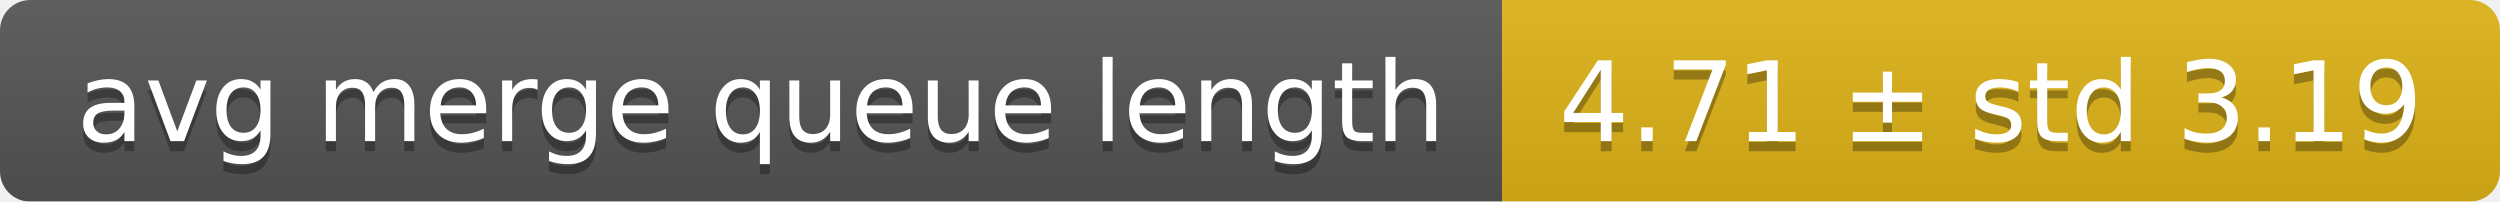
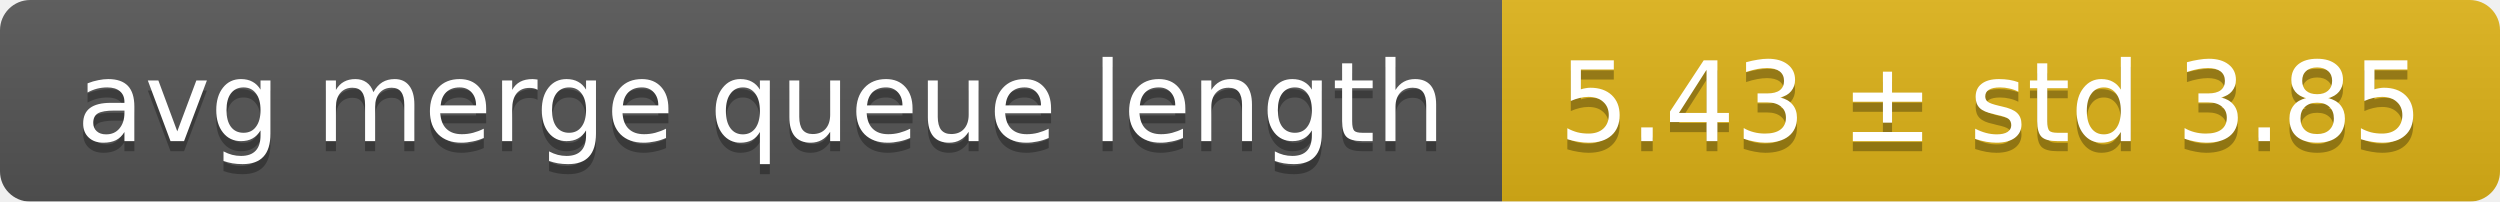
<svg xmlns="http://www.w3.org/2000/svg" width="248" height="20">
  <linearGradient id="smooth" x2="0" y2="100%">
    <stop offset="0" stop-color="#bbb" stop-opacity=".1" />
    <stop offset="1" stop-opacity=".1" />
  </linearGradient>
  <mask id="round">
    <rect width="248" height="20" rx="3" fill="#fff" />
  </mask>
  <g mask="url(#round)">
    <rect width="149" height="20" fill="#555" />
    <rect x="149" width="99" height="20" fill="#dfb317" />
    <rect width="248" height="20" fill="url(#smooth)" />
  </g>
  <g fill="#fff" text-anchor="middle" font-family="DejaVu Sans,Verdana,Geneva,sans-serif" font-size="11">
    <text x="75.5" y="15" fill="#010101" fill-opacity=".3">avg merge queue length</text>
    <text x="75.5" y="14">avg merge queue length</text>
-     <text x="197.5" y="15" fill="#010101" fill-opacity=".3">4.71 ± std 3.19</text>
-     <text x="197.5" y="14">4.71 ± std 3.19</text>
+     <text x="197.5" y="15" fill="#010101" fill-opacity=".3">5.43 ± std 3.85</text>
+     <text x="197.5" y="14">5.43 ± std 3.85</text>
  </g>
</svg>
